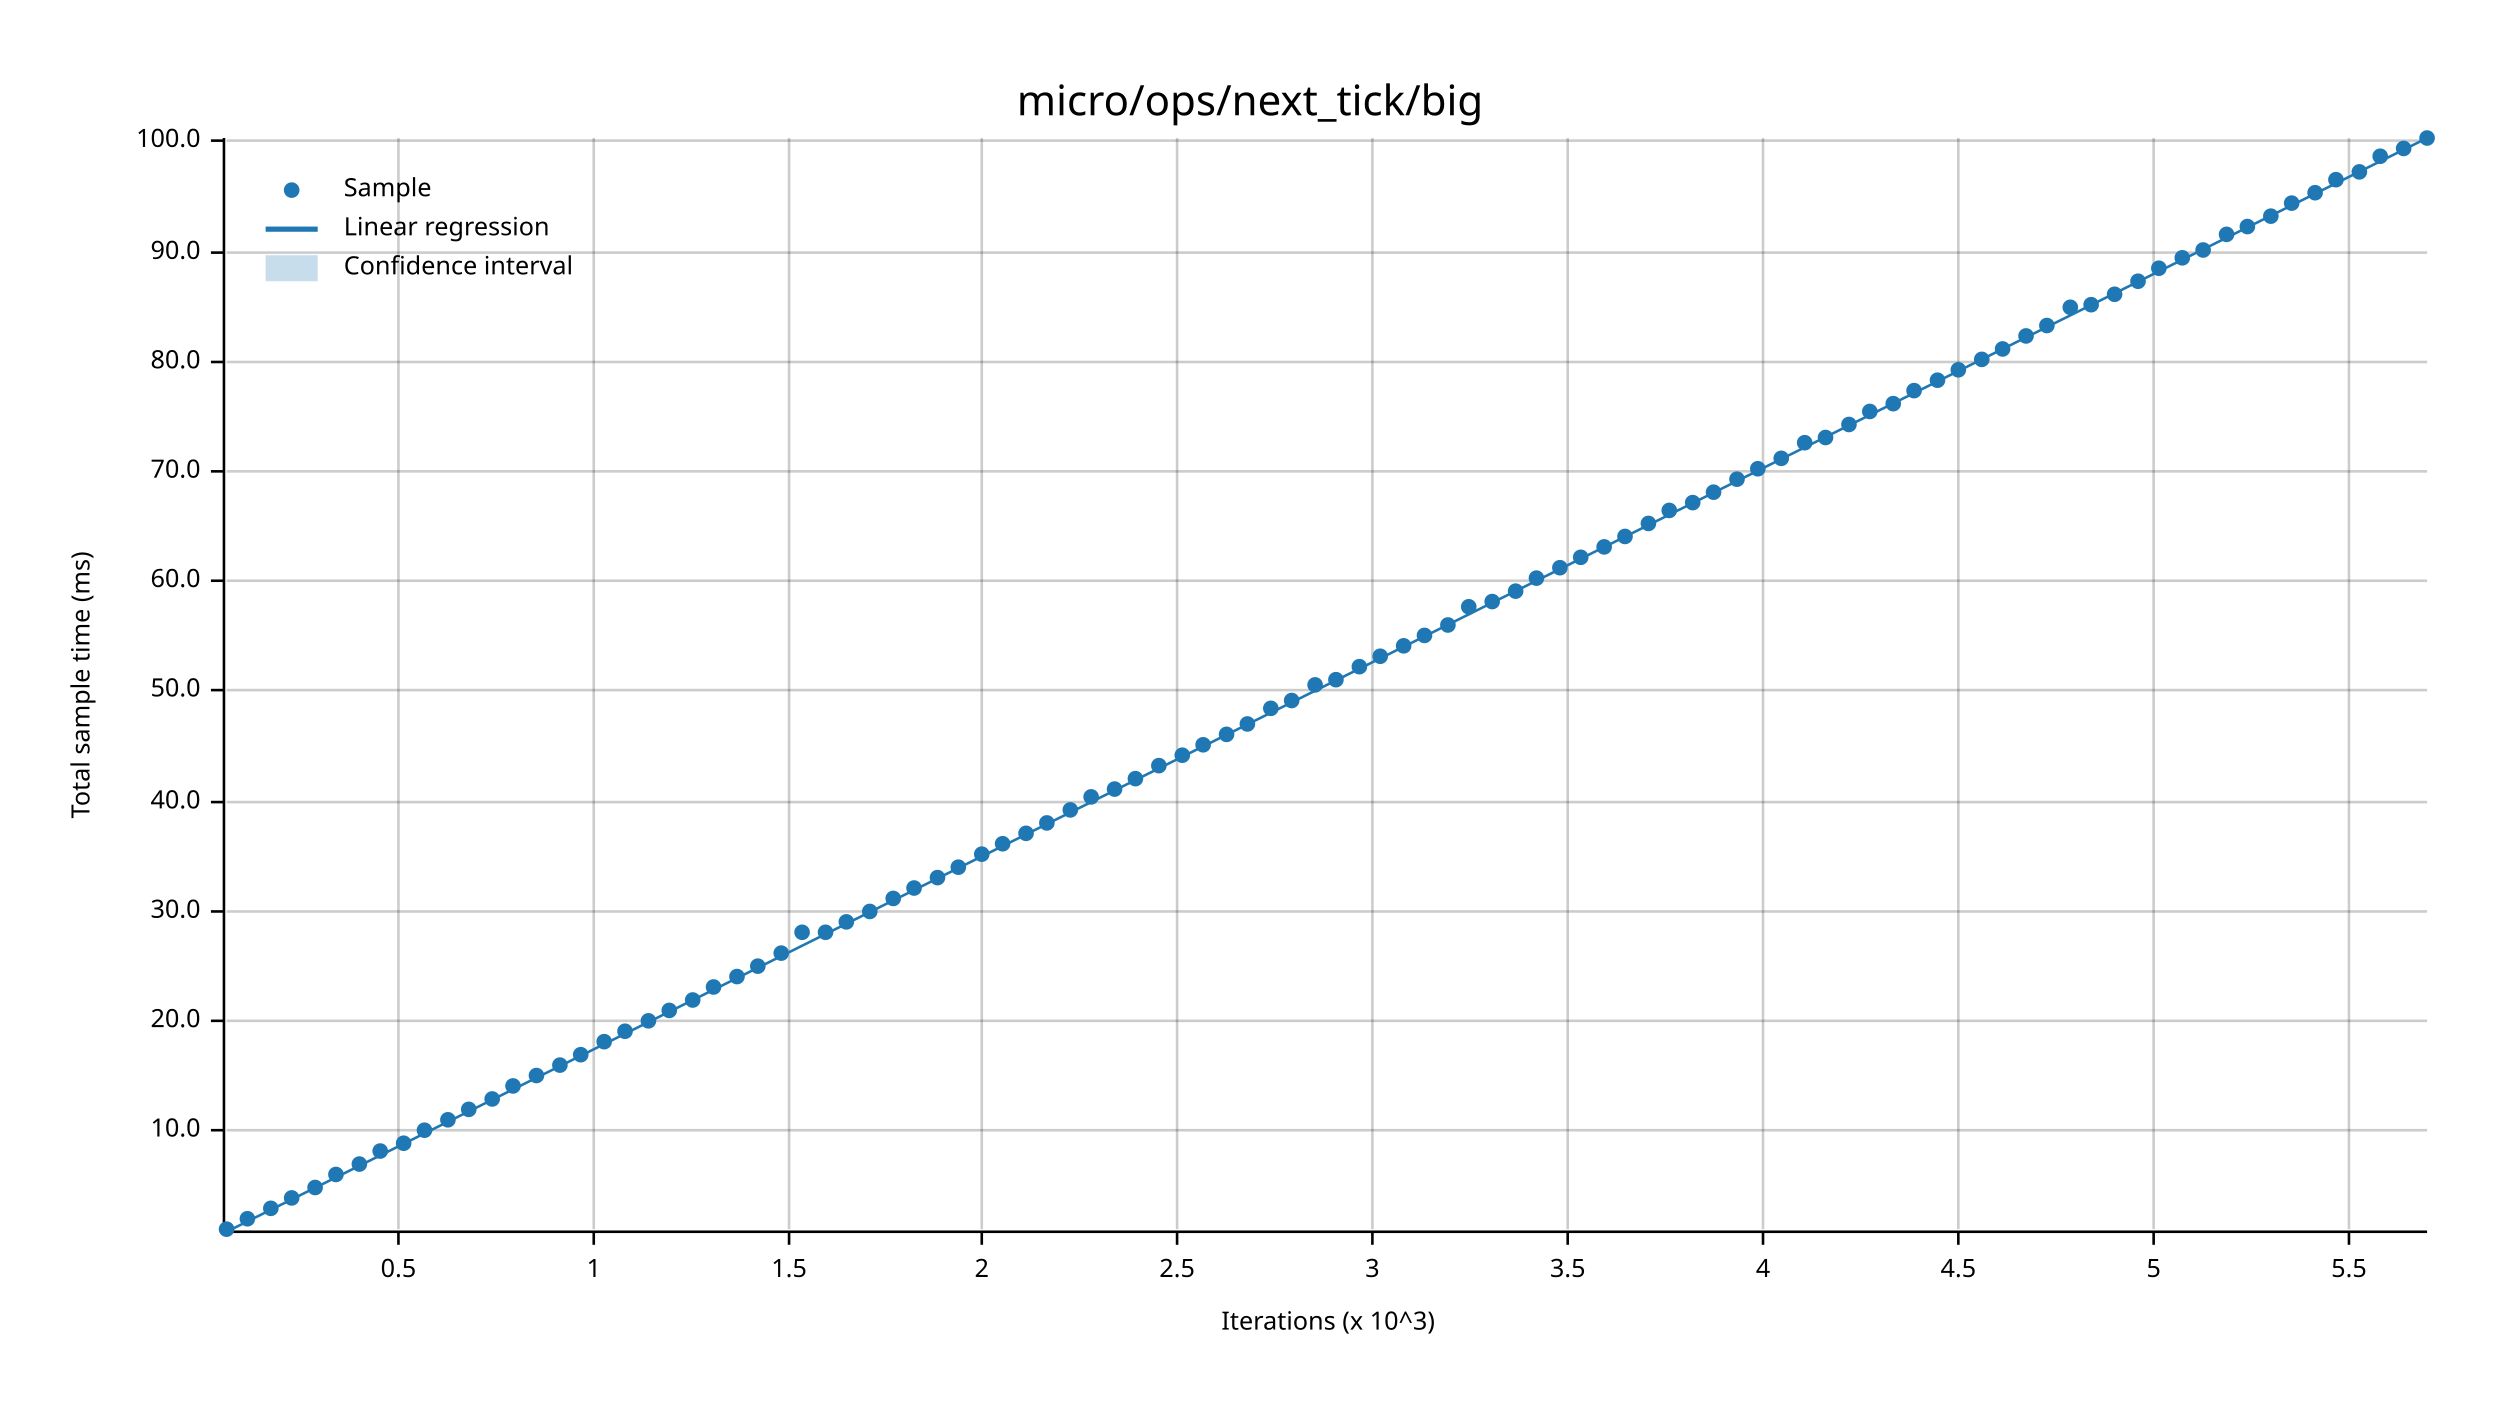
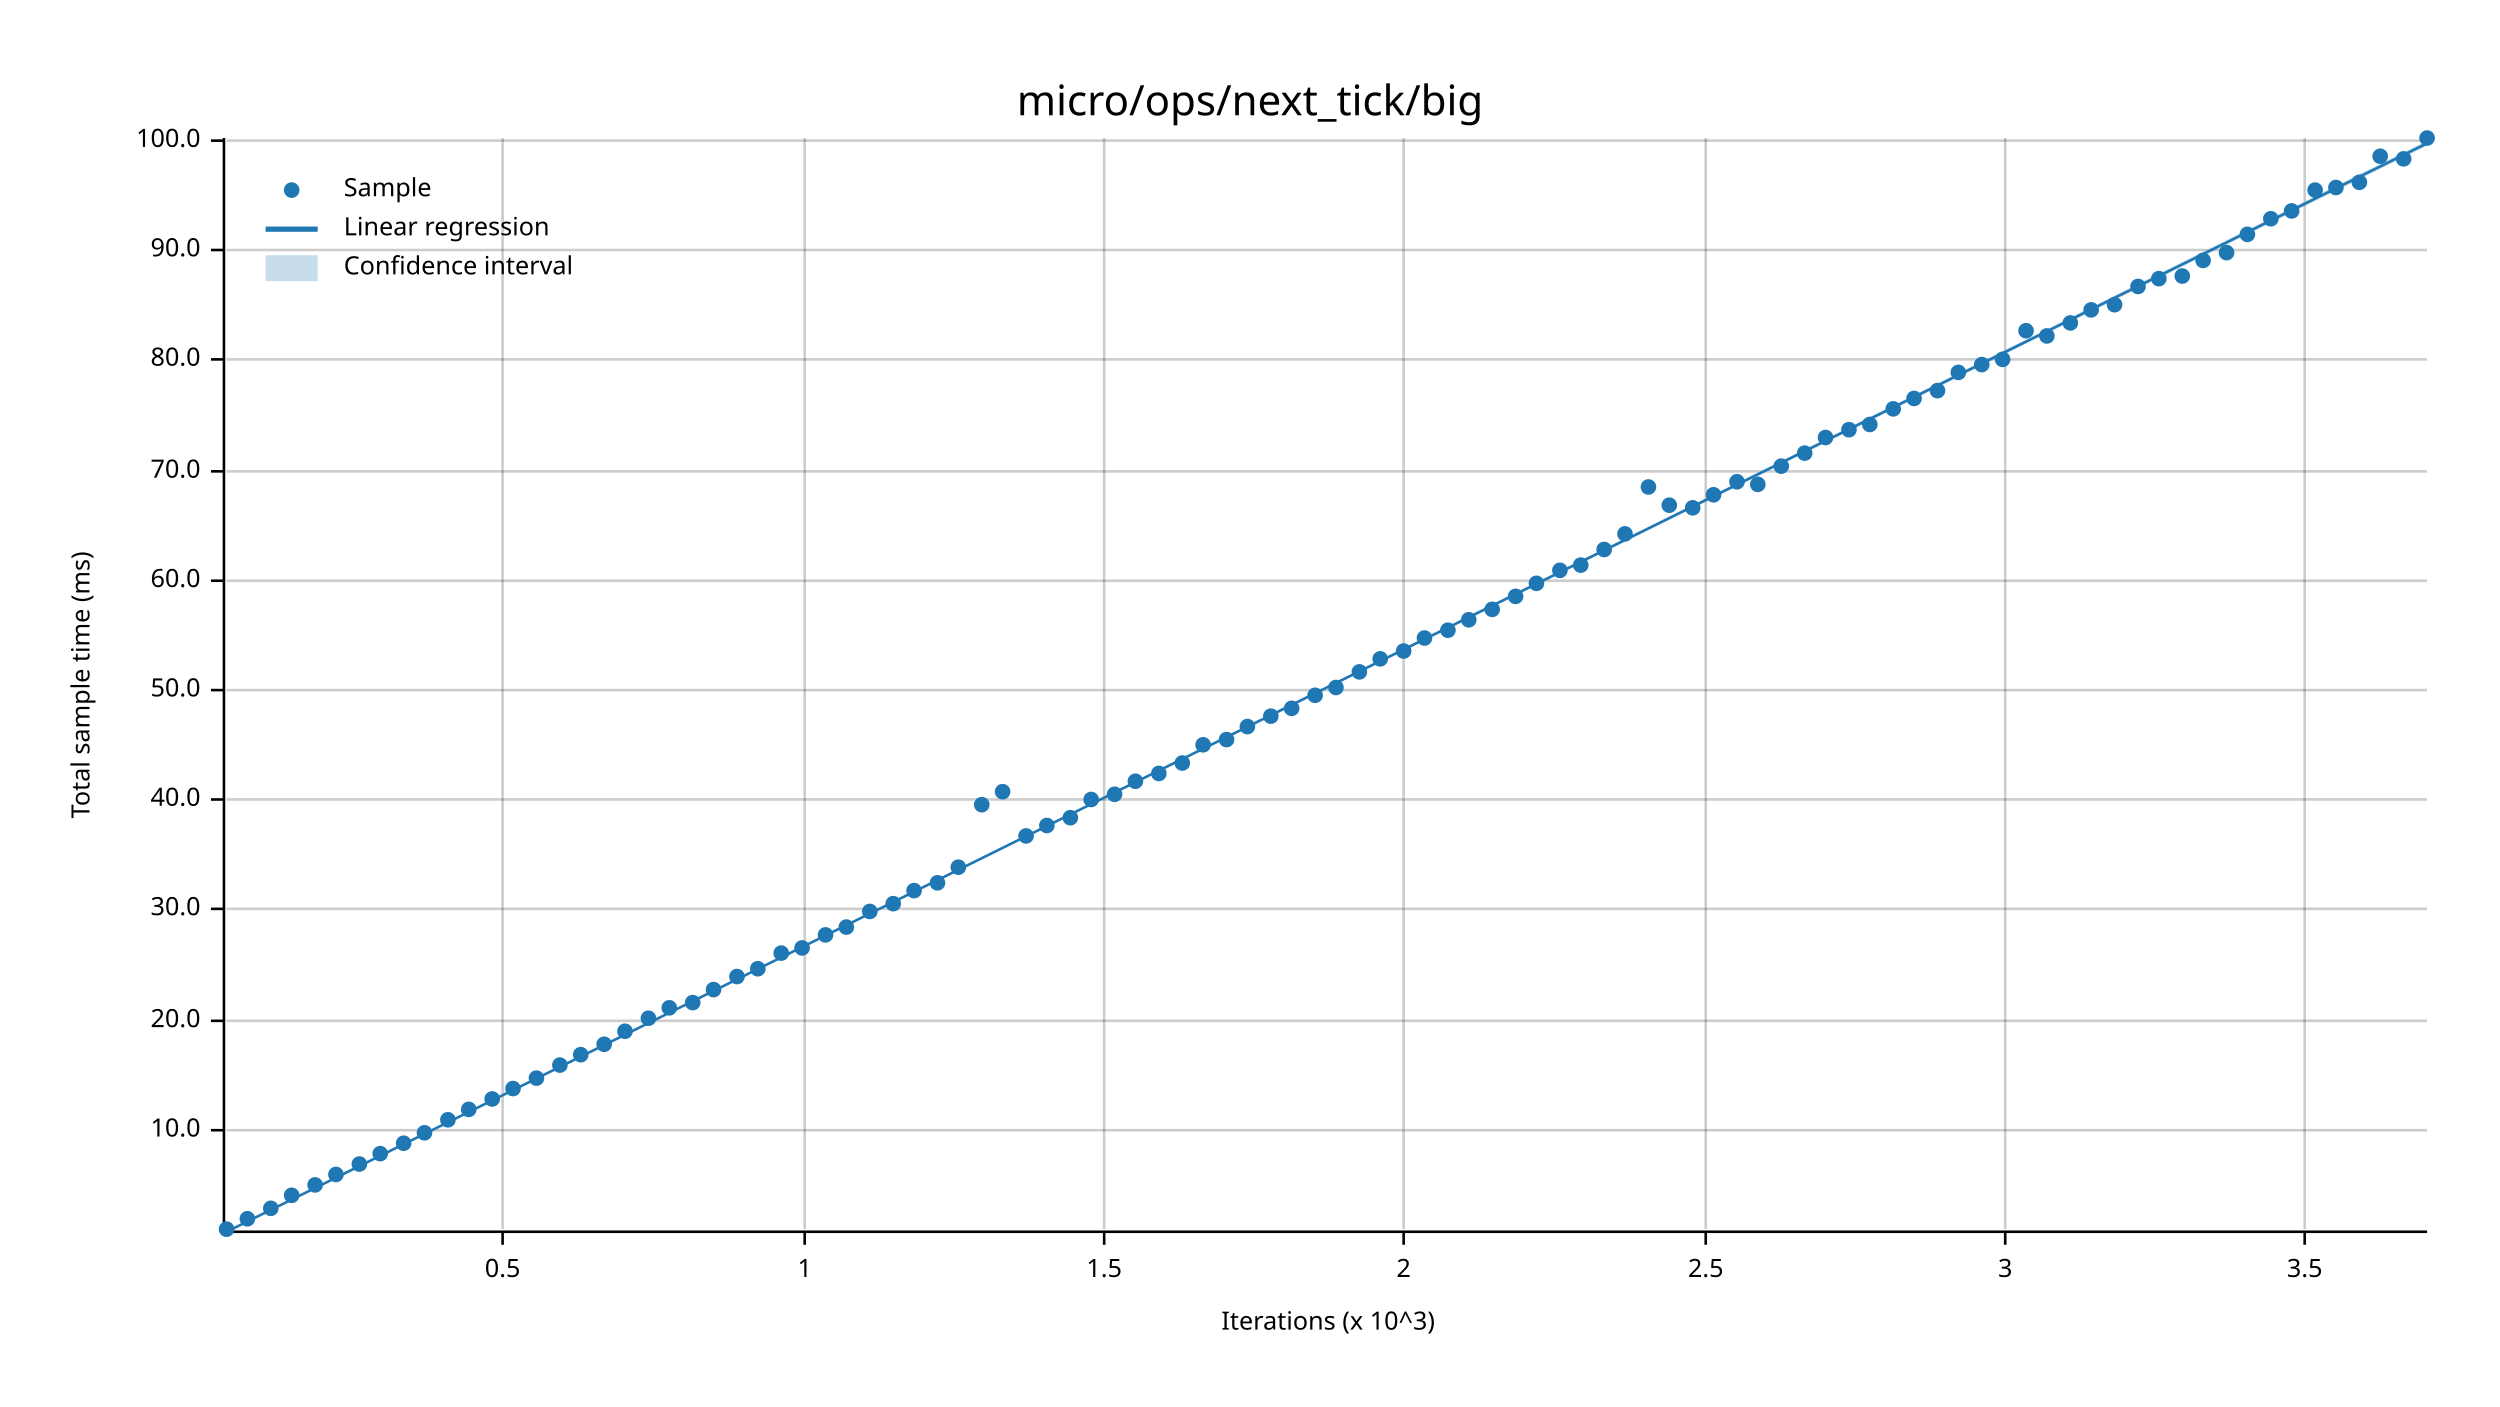
<svg xmlns="http://www.w3.org/2000/svg" width="960" height="540" viewBox="0 0 960 540">
  <text x="480" y="32" dy="0.76em" text-anchor="middle" font-family="sans-serif" font-size="16.129" opacity="1" fill="#000000">
micro/ops/next_tick/big
</text>
  <text x="27" y="263" dy="0.76em" text-anchor="middle" font-family="sans-serif" font-size="9.677" opacity="1" fill="#000000" transform="rotate(270, 27, 263)">
Total sample time (ms)
</text>
  <text x="510" y="513" dy="-0.5ex" text-anchor="middle" font-family="sans-serif" font-size="9.677" opacity="1" fill="#000000">
Iterations (x 10^3)
</text>
-   <line opacity="0.2" stroke="#000000" stroke-width="1" x1="153" y1="472" x2="153" y2="53" />
-   <line opacity="0.2" stroke="#000000" stroke-width="1" x1="228" y1="472" x2="228" y2="53" />
-   <line opacity="0.2" stroke="#000000" stroke-width="1" x1="303" y1="472" x2="303" y2="53" />
-   <line opacity="0.2" stroke="#000000" stroke-width="1" x1="377" y1="472" x2="377" y2="53" />
-   <line opacity="0.2" stroke="#000000" stroke-width="1" x1="452" y1="472" x2="452" y2="53" />
-   <line opacity="0.2" stroke="#000000" stroke-width="1" x1="527" y1="472" x2="527" y2="53" />
-   <line opacity="0.2" stroke="#000000" stroke-width="1" x1="602" y1="472" x2="602" y2="53" />
-   <line opacity="0.2" stroke="#000000" stroke-width="1" x1="677" y1="472" x2="677" y2="53" />
-   <line opacity="0.2" stroke="#000000" stroke-width="1" x1="752" y1="472" x2="752" y2="53" />
-   <line opacity="0.2" stroke="#000000" stroke-width="1" x1="827" y1="472" x2="827" y2="53" />
-   <line opacity="0.2" stroke="#000000" stroke-width="1" x1="902" y1="472" x2="902" y2="53" />
+   <line opacity="0.2" stroke="#000000" stroke-width="1" x1="193" y1="472" x2="193" y2="53" />
+   <line opacity="0.2" stroke="#000000" stroke-width="1" x1="309" y1="472" x2="309" y2="53" />
+   <line opacity="0.2" stroke="#000000" stroke-width="1" x1="424" y1="472" x2="424" y2="53" />
+   <line opacity="0.2" stroke="#000000" stroke-width="1" x1="539" y1="472" x2="539" y2="53" />
+   <line opacity="0.2" stroke="#000000" stroke-width="1" x1="655" y1="472" x2="655" y2="53" />
+   <line opacity="0.2" stroke="#000000" stroke-width="1" x1="770" y1="472" x2="770" y2="53" />
+   <line opacity="0.2" stroke="#000000" stroke-width="1" x1="885" y1="472" x2="885" y2="53" />
  <line opacity="0.2" stroke="#000000" stroke-width="1" x1="87" y1="434" x2="932" y2="434" />
  <line opacity="0.2" stroke="#000000" stroke-width="1" x1="87" y1="392" x2="932" y2="392" />
-   <line opacity="0.2" stroke="#000000" stroke-width="1" x1="87" y1="350" x2="932" y2="350" />
-   <line opacity="0.2" stroke="#000000" stroke-width="1" x1="87" y1="308" x2="932" y2="308" />
+   <line opacity="0.2" stroke="#000000" stroke-width="1" x1="87" y1="349" x2="932" y2="349" />
+   <line opacity="0.2" stroke="#000000" stroke-width="1" x1="87" y1="307" x2="932" y2="307" />
  <line opacity="0.2" stroke="#000000" stroke-width="1" x1="87" y1="265" x2="932" y2="265" />
  <line opacity="0.2" stroke="#000000" stroke-width="1" x1="87" y1="223" x2="932" y2="223" />
  <line opacity="0.2" stroke="#000000" stroke-width="1" x1="87" y1="181" x2="932" y2="181" />
-   <line opacity="0.2" stroke="#000000" stroke-width="1" x1="87" y1="139" x2="932" y2="139" />
-   <line opacity="0.2" stroke="#000000" stroke-width="1" x1="87" y1="97" x2="932" y2="97" />
+   <line opacity="0.2" stroke="#000000" stroke-width="1" x1="87" y1="138" x2="932" y2="138" />
+   <line opacity="0.2" stroke="#000000" stroke-width="1" x1="87" y1="96" x2="932" y2="96" />
  <line opacity="0.2" stroke="#000000" stroke-width="1" x1="87" y1="54" x2="932" y2="54" />
  <polyline fill="none" opacity="1" stroke="#000000" stroke-width="1" points="86,53 86,472 " />
  <text x="77" y="434" dy="0.5ex" text-anchor="end" font-family="sans-serif" font-size="9.677" opacity="1" fill="#000000">
10.0
</text>
  <polyline fill="none" opacity="1" stroke="#000000" stroke-width="1" points="81,434 86,434 " />
  <text x="77" y="392" dy="0.5ex" text-anchor="end" font-family="sans-serif" font-size="9.677" opacity="1" fill="#000000">
20.0
</text>
  <polyline fill="none" opacity="1" stroke="#000000" stroke-width="1" points="81,392 86,392 " />
-   <text x="77" y="350" dy="0.5ex" text-anchor="end" font-family="sans-serif" font-size="9.677" opacity="1" fill="#000000">
+   <text x="77" y="349" dy="0.5ex" text-anchor="end" font-family="sans-serif" font-size="9.677" opacity="1" fill="#000000">
30.0
</text>
-   <polyline fill="none" opacity="1" stroke="#000000" stroke-width="1" points="81,350 86,350 " />
-   <text x="77" y="308" dy="0.5ex" text-anchor="end" font-family="sans-serif" font-size="9.677" opacity="1" fill="#000000">
+   <polyline fill="none" opacity="1" stroke="#000000" stroke-width="1" points="81,349 86,349 " />
+   <text x="77" y="307" dy="0.5ex" text-anchor="end" font-family="sans-serif" font-size="9.677" opacity="1" fill="#000000">
40.0
</text>
-   <polyline fill="none" opacity="1" stroke="#000000" stroke-width="1" points="81,308 86,308 " />
+   <polyline fill="none" opacity="1" stroke="#000000" stroke-width="1" points="81,307 86,307 " />
  <text x="77" y="265" dy="0.5ex" text-anchor="end" font-family="sans-serif" font-size="9.677" opacity="1" fill="#000000">
50.0
</text>
  <polyline fill="none" opacity="1" stroke="#000000" stroke-width="1" points="81,265 86,265 " />
  <text x="77" y="223" dy="0.5ex" text-anchor="end" font-family="sans-serif" font-size="9.677" opacity="1" fill="#000000">
60.0
</text>
  <polyline fill="none" opacity="1" stroke="#000000" stroke-width="1" points="81,223 86,223 " />
  <text x="77" y="181" dy="0.5ex" text-anchor="end" font-family="sans-serif" font-size="9.677" opacity="1" fill="#000000">
70.0
</text>
  <polyline fill="none" opacity="1" stroke="#000000" stroke-width="1" points="81,181 86,181 " />
-   <text x="77" y="139" dy="0.5ex" text-anchor="end" font-family="sans-serif" font-size="9.677" opacity="1" fill="#000000">
+   <text x="77" y="138" dy="0.5ex" text-anchor="end" font-family="sans-serif" font-size="9.677" opacity="1" fill="#000000">
80.0
</text>
-   <polyline fill="none" opacity="1" stroke="#000000" stroke-width="1" points="81,139 86,139 " />
-   <text x="77" y="97" dy="0.5ex" text-anchor="end" font-family="sans-serif" font-size="9.677" opacity="1" fill="#000000">
+   <polyline fill="none" opacity="1" stroke="#000000" stroke-width="1" points="81,138 86,138 " />
+   <text x="77" y="96" dy="0.5ex" text-anchor="end" font-family="sans-serif" font-size="9.677" opacity="1" fill="#000000">
90.0
</text>
-   <polyline fill="none" opacity="1" stroke="#000000" stroke-width="1" points="81,97 86,97 " />
+   <polyline fill="none" opacity="1" stroke="#000000" stroke-width="1" points="81,96 86,96 " />
  <text x="77" y="54" dy="0.5ex" text-anchor="end" font-family="sans-serif" font-size="9.677" opacity="1" fill="#000000">
100.0
</text>
  <polyline fill="none" opacity="1" stroke="#000000" stroke-width="1" points="81,54 86,54 " />
  <polyline fill="none" opacity="1" stroke="#000000" stroke-width="1" points="87,473 932,473 " />
-   <text x="153" y="483" dy="0.76em" text-anchor="middle" font-family="sans-serif" font-size="9.677" opacity="1" fill="#000000">
+   <text x="193" y="483" dy="0.76em" text-anchor="middle" font-family="sans-serif" font-size="9.677" opacity="1" fill="#000000">
0.5
</text>
-   <polyline fill="none" opacity="1" stroke="#000000" stroke-width="1" points="153,473 153,478 " />
-   <text x="228" y="483" dy="0.76em" text-anchor="middle" font-family="sans-serif" font-size="9.677" opacity="1" fill="#000000">
+   <polyline fill="none" opacity="1" stroke="#000000" stroke-width="1" points="193,473 193,478 " />
+   <text x="309" y="483" dy="0.76em" text-anchor="middle" font-family="sans-serif" font-size="9.677" opacity="1" fill="#000000">
1
</text>
-   <polyline fill="none" opacity="1" stroke="#000000" stroke-width="1" points="228,473 228,478 " />
-   <text x="303" y="483" dy="0.76em" text-anchor="middle" font-family="sans-serif" font-size="9.677" opacity="1" fill="#000000">
+   <polyline fill="none" opacity="1" stroke="#000000" stroke-width="1" points="309,473 309,478 " />
+   <text x="424" y="483" dy="0.76em" text-anchor="middle" font-family="sans-serif" font-size="9.677" opacity="1" fill="#000000">
1.5
</text>
-   <polyline fill="none" opacity="1" stroke="#000000" stroke-width="1" points="303,473 303,478 " />
-   <text x="377" y="483" dy="0.76em" text-anchor="middle" font-family="sans-serif" font-size="9.677" opacity="1" fill="#000000">
+   <polyline fill="none" opacity="1" stroke="#000000" stroke-width="1" points="424,473 424,478 " />
+   <text x="539" y="483" dy="0.76em" text-anchor="middle" font-family="sans-serif" font-size="9.677" opacity="1" fill="#000000">
2
</text>
-   <polyline fill="none" opacity="1" stroke="#000000" stroke-width="1" points="377,473 377,478 " />
-   <text x="452" y="483" dy="0.76em" text-anchor="middle" font-family="sans-serif" font-size="9.677" opacity="1" fill="#000000">
+   <polyline fill="none" opacity="1" stroke="#000000" stroke-width="1" points="539,473 539,478 " />
+   <text x="655" y="483" dy="0.76em" text-anchor="middle" font-family="sans-serif" font-size="9.677" opacity="1" fill="#000000">
2.5
</text>
-   <polyline fill="none" opacity="1" stroke="#000000" stroke-width="1" points="452,473 452,478 " />
-   <text x="527" y="483" dy="0.76em" text-anchor="middle" font-family="sans-serif" font-size="9.677" opacity="1" fill="#000000">
+   <polyline fill="none" opacity="1" stroke="#000000" stroke-width="1" points="655,473 655,478 " />
+   <text x="770" y="483" dy="0.76em" text-anchor="middle" font-family="sans-serif" font-size="9.677" opacity="1" fill="#000000">
3
</text>
-   <polyline fill="none" opacity="1" stroke="#000000" stroke-width="1" points="527,473 527,478 " />
-   <text x="602" y="483" dy="0.76em" text-anchor="middle" font-family="sans-serif" font-size="9.677" opacity="1" fill="#000000">
+   <polyline fill="none" opacity="1" stroke="#000000" stroke-width="1" points="770,473 770,478 " />
+   <text x="885" y="483" dy="0.76em" text-anchor="middle" font-family="sans-serif" font-size="9.677" opacity="1" fill="#000000">
3.5
</text>
-   <polyline fill="none" opacity="1" stroke="#000000" stroke-width="1" points="602,473 602,478 " />
-   <text x="677" y="483" dy="0.76em" text-anchor="middle" font-family="sans-serif" font-size="9.677" opacity="1" fill="#000000">
- 4
- </text>
-   <polyline fill="none" opacity="1" stroke="#000000" stroke-width="1" points="677,473 677,478 " />
-   <text x="752" y="483" dy="0.76em" text-anchor="middle" font-family="sans-serif" font-size="9.677" opacity="1" fill="#000000">
- 4.5
- </text>
-   <polyline fill="none" opacity="1" stroke="#000000" stroke-width="1" points="752,473 752,478 " />
-   <text x="827" y="483" dy="0.76em" text-anchor="middle" font-family="sans-serif" font-size="9.677" opacity="1" fill="#000000">
- 5
- </text>
-   <polyline fill="none" opacity="1" stroke="#000000" stroke-width="1" points="827,473 827,478 " />
-   <text x="902" y="483" dy="0.76em" text-anchor="middle" font-family="sans-serif" font-size="9.677" opacity="1" fill="#000000">
- 5.5
- </text>
-   <polyline fill="none" opacity="1" stroke="#000000" stroke-width="1" points="902,473 902,478 " />
+   <polyline fill="none" opacity="1" stroke="#000000" stroke-width="1" points="885,473 885,478 " />
  <circle cx="87" cy="472" r="3" opacity="1" fill="#1F78B4" stroke="none" stroke-width="1" />
  <circle cx="95" cy="468" r="3" opacity="1" fill="#1F78B4" stroke="none" stroke-width="1" />
  <circle cx="104" cy="464" r="3" opacity="1" fill="#1F78B4" stroke="none" stroke-width="1" />
-   <circle cx="112" cy="460" r="3" opacity="1" fill="#1F78B4" stroke="none" stroke-width="1" />
-   <circle cx="121" cy="456" r="3" opacity="1" fill="#1F78B4" stroke="none" stroke-width="1" />
+   <circle cx="112" cy="459" r="3" opacity="1" fill="#1F78B4" stroke="none" stroke-width="1" />
+   <circle cx="121" cy="455" r="3" opacity="1" fill="#1F78B4" stroke="none" stroke-width="1" />
  <circle cx="129" cy="451" r="3" opacity="1" fill="#1F78B4" stroke="none" stroke-width="1" />
  <circle cx="138" cy="447" r="3" opacity="1" fill="#1F78B4" stroke="none" stroke-width="1" />
-   <circle cx="146" cy="442" r="3" opacity="1" fill="#1F78B4" stroke="none" stroke-width="1" />
+   <circle cx="146" cy="443" r="3" opacity="1" fill="#1F78B4" stroke="none" stroke-width="1" />
  <circle cx="155" cy="439" r="3" opacity="1" fill="#1F78B4" stroke="none" stroke-width="1" />
-   <circle cx="163" cy="434" r="3" opacity="1" fill="#1F78B4" stroke="none" stroke-width="1" />
+   <circle cx="163" cy="435" r="3" opacity="1" fill="#1F78B4" stroke="none" stroke-width="1" />
  <circle cx="172" cy="430" r="3" opacity="1" fill="#1F78B4" stroke="none" stroke-width="1" />
  <circle cx="180" cy="426" r="3" opacity="1" fill="#1F78B4" stroke="none" stroke-width="1" />
  <circle cx="189" cy="422" r="3" opacity="1" fill="#1F78B4" stroke="none" stroke-width="1" />
-   <circle cx="197" cy="417" r="3" opacity="1" fill="#1F78B4" stroke="none" stroke-width="1" />
-   <circle cx="206" cy="413" r="3" opacity="1" fill="#1F78B4" stroke="none" stroke-width="1" />
+   <circle cx="197" cy="418" r="3" opacity="1" fill="#1F78B4" stroke="none" stroke-width="1" />
+   <circle cx="206" cy="414" r="3" opacity="1" fill="#1F78B4" stroke="none" stroke-width="1" />
  <circle cx="215" cy="409" r="3" opacity="1" fill="#1F78B4" stroke="none" stroke-width="1" />
  <circle cx="223" cy="405" r="3" opacity="1" fill="#1F78B4" stroke="none" stroke-width="1" />
-   <circle cx="232" cy="400" r="3" opacity="1" fill="#1F78B4" stroke="none" stroke-width="1" />
+   <circle cx="232" cy="401" r="3" opacity="1" fill="#1F78B4" stroke="none" stroke-width="1" />
  <circle cx="240" cy="396" r="3" opacity="1" fill="#1F78B4" stroke="none" stroke-width="1" />
-   <circle cx="249" cy="392" r="3" opacity="1" fill="#1F78B4" stroke="none" stroke-width="1" />
-   <circle cx="257" cy="388" r="3" opacity="1" fill="#1F78B4" stroke="none" stroke-width="1" />
-   <circle cx="266" cy="384" r="3" opacity="1" fill="#1F78B4" stroke="none" stroke-width="1" />
-   <circle cx="274" cy="379" r="3" opacity="1" fill="#1F78B4" stroke="none" stroke-width="1" />
+   <circle cx="249" cy="391" r="3" opacity="1" fill="#1F78B4" stroke="none" stroke-width="1" />
+   <circle cx="257" cy="387" r="3" opacity="1" fill="#1F78B4" stroke="none" stroke-width="1" />
+   <circle cx="266" cy="385" r="3" opacity="1" fill="#1F78B4" stroke="none" stroke-width="1" />
+   <circle cx="274" cy="380" r="3" opacity="1" fill="#1F78B4" stroke="none" stroke-width="1" />
  <circle cx="283" cy="375" r="3" opacity="1" fill="#1F78B4" stroke="none" stroke-width="1" />
-   <circle cx="291" cy="371" r="3" opacity="1" fill="#1F78B4" stroke="none" stroke-width="1" />
+   <circle cx="291" cy="372" r="3" opacity="1" fill="#1F78B4" stroke="none" stroke-width="1" />
  <circle cx="300" cy="366" r="3" opacity="1" fill="#1F78B4" stroke="none" stroke-width="1" />
-   <circle cx="308" cy="358" r="3" opacity="1" fill="#1F78B4" stroke="none" stroke-width="1" />
-   <circle cx="317" cy="358" r="3" opacity="1" fill="#1F78B4" stroke="none" stroke-width="1" />
-   <circle cx="325" cy="354" r="3" opacity="1" fill="#1F78B4" stroke="none" stroke-width="1" />
+   <circle cx="308" cy="364" r="3" opacity="1" fill="#1F78B4" stroke="none" stroke-width="1" />
+   <circle cx="317" cy="359" r="3" opacity="1" fill="#1F78B4" stroke="none" stroke-width="1" />
+   <circle cx="325" cy="356" r="3" opacity="1" fill="#1F78B4" stroke="none" stroke-width="1" />
  <circle cx="334" cy="350" r="3" opacity="1" fill="#1F78B4" stroke="none" stroke-width="1" />
-   <circle cx="343" cy="345" r="3" opacity="1" fill="#1F78B4" stroke="none" stroke-width="1" />
-   <circle cx="351" cy="341" r="3" opacity="1" fill="#1F78B4" stroke="none" stroke-width="1" />
-   <circle cx="360" cy="337" r="3" opacity="1" fill="#1F78B4" stroke="none" stroke-width="1" />
+   <circle cx="343" cy="347" r="3" opacity="1" fill="#1F78B4" stroke="none" stroke-width="1" />
+   <circle cx="351" cy="342" r="3" opacity="1" fill="#1F78B4" stroke="none" stroke-width="1" />
+   <circle cx="360" cy="339" r="3" opacity="1" fill="#1F78B4" stroke="none" stroke-width="1" />
  <circle cx="368" cy="333" r="3" opacity="1" fill="#1F78B4" stroke="none" stroke-width="1" />
-   <circle cx="377" cy="328" r="3" opacity="1" fill="#1F78B4" stroke="none" stroke-width="1" />
-   <circle cx="385" cy="324" r="3" opacity="1" fill="#1F78B4" stroke="none" stroke-width="1" />
-   <circle cx="394" cy="320" r="3" opacity="1" fill="#1F78B4" stroke="none" stroke-width="1" />
-   <circle cx="402" cy="316" r="3" opacity="1" fill="#1F78B4" stroke="none" stroke-width="1" />
-   <circle cx="411" cy="311" r="3" opacity="1" fill="#1F78B4" stroke="none" stroke-width="1" />
-   <circle cx="419" cy="306" r="3" opacity="1" fill="#1F78B4" stroke="none" stroke-width="1" />
-   <circle cx="428" cy="303" r="3" opacity="1" fill="#1F78B4" stroke="none" stroke-width="1" />
-   <circle cx="436" cy="299" r="3" opacity="1" fill="#1F78B4" stroke="none" stroke-width="1" />
-   <circle cx="445" cy="294" r="3" opacity="1" fill="#1F78B4" stroke="none" stroke-width="1" />
-   <circle cx="454" cy="290" r="3" opacity="1" fill="#1F78B4" stroke="none" stroke-width="1" />
+   <circle cx="377" cy="309" r="3" opacity="1" fill="#1F78B4" stroke="none" stroke-width="1" />
+   <circle cx="385" cy="304" r="3" opacity="1" fill="#1F78B4" stroke="none" stroke-width="1" />
+   <circle cx="394" cy="321" r="3" opacity="1" fill="#1F78B4" stroke="none" stroke-width="1" />
+   <circle cx="402" cy="317" r="3" opacity="1" fill="#1F78B4" stroke="none" stroke-width="1" />
+   <circle cx="411" cy="314" r="3" opacity="1" fill="#1F78B4" stroke="none" stroke-width="1" />
+   <circle cx="419" cy="307" r="3" opacity="1" fill="#1F78B4" stroke="none" stroke-width="1" />
+   <circle cx="428" cy="305" r="3" opacity="1" fill="#1F78B4" stroke="none" stroke-width="1" />
+   <circle cx="436" cy="300" r="3" opacity="1" fill="#1F78B4" stroke="none" stroke-width="1" />
+   <circle cx="445" cy="297" r="3" opacity="1" fill="#1F78B4" stroke="none" stroke-width="1" />
+   <circle cx="454" cy="293" r="3" opacity="1" fill="#1F78B4" stroke="none" stroke-width="1" />
  <circle cx="462" cy="286" r="3" opacity="1" fill="#1F78B4" stroke="none" stroke-width="1" />
-   <circle cx="471" cy="282" r="3" opacity="1" fill="#1F78B4" stroke="none" stroke-width="1" />
-   <circle cx="479" cy="278" r="3" opacity="1" fill="#1F78B4" stroke="none" stroke-width="1" />
-   <circle cx="488" cy="272" r="3" opacity="1" fill="#1F78B4" stroke="none" stroke-width="1" />
-   <circle cx="496" cy="269" r="3" opacity="1" fill="#1F78B4" stroke="none" stroke-width="1" />
-   <circle cx="505" cy="263" r="3" opacity="1" fill="#1F78B4" stroke="none" stroke-width="1" />
-   <circle cx="513" cy="261" r="3" opacity="1" fill="#1F78B4" stroke="none" stroke-width="1" />
-   <circle cx="522" cy="256" r="3" opacity="1" fill="#1F78B4" stroke="none" stroke-width="1" />
-   <circle cx="530" cy="252" r="3" opacity="1" fill="#1F78B4" stroke="none" stroke-width="1" />
-   <circle cx="539" cy="248" r="3" opacity="1" fill="#1F78B4" stroke="none" stroke-width="1" />
-   <circle cx="547" cy="244" r="3" opacity="1" fill="#1F78B4" stroke="none" stroke-width="1" />
-   <circle cx="556" cy="240" r="3" opacity="1" fill="#1F78B4" stroke="none" stroke-width="1" />
-   <circle cx="564" cy="233" r="3" opacity="1" fill="#1F78B4" stroke="none" stroke-width="1" />
-   <circle cx="573" cy="231" r="3" opacity="1" fill="#1F78B4" stroke="none" stroke-width="1" />
-   <circle cx="582" cy="227" r="3" opacity="1" fill="#1F78B4" stroke="none" stroke-width="1" />
-   <circle cx="590" cy="222" r="3" opacity="1" fill="#1F78B4" stroke="none" stroke-width="1" />
-   <circle cx="599" cy="218" r="3" opacity="1" fill="#1F78B4" stroke="none" stroke-width="1" />
-   <circle cx="607" cy="214" r="3" opacity="1" fill="#1F78B4" stroke="none" stroke-width="1" />
-   <circle cx="616" cy="210" r="3" opacity="1" fill="#1F78B4" stroke="none" stroke-width="1" />
-   <circle cx="624" cy="206" r="3" opacity="1" fill="#1F78B4" stroke="none" stroke-width="1" />
-   <circle cx="633" cy="201" r="3" opacity="1" fill="#1F78B4" stroke="none" stroke-width="1" />
-   <circle cx="641" cy="196" r="3" opacity="1" fill="#1F78B4" stroke="none" stroke-width="1" />
-   <circle cx="650" cy="193" r="3" opacity="1" fill="#1F78B4" stroke="none" stroke-width="1" />
-   <circle cx="658" cy="189" r="3" opacity="1" fill="#1F78B4" stroke="none" stroke-width="1" />
-   <circle cx="667" cy="184" r="3" opacity="1" fill="#1F78B4" stroke="none" stroke-width="1" />
-   <circle cx="675" cy="180" r="3" opacity="1" fill="#1F78B4" stroke="none" stroke-width="1" />
-   <circle cx="684" cy="176" r="3" opacity="1" fill="#1F78B4" stroke="none" stroke-width="1" />
-   <circle cx="693" cy="170" r="3" opacity="1" fill="#1F78B4" stroke="none" stroke-width="1" />
+   <circle cx="471" cy="284" r="3" opacity="1" fill="#1F78B4" stroke="none" stroke-width="1" />
+   <circle cx="479" cy="279" r="3" opacity="1" fill="#1F78B4" stroke="none" stroke-width="1" />
+   <circle cx="488" cy="275" r="3" opacity="1" fill="#1F78B4" stroke="none" stroke-width="1" />
+   <circle cx="496" cy="272" r="3" opacity="1" fill="#1F78B4" stroke="none" stroke-width="1" />
+   <circle cx="505" cy="267" r="3" opacity="1" fill="#1F78B4" stroke="none" stroke-width="1" />
+   <circle cx="513" cy="264" r="3" opacity="1" fill="#1F78B4" stroke="none" stroke-width="1" />
+   <circle cx="522" cy="258" r="3" opacity="1" fill="#1F78B4" stroke="none" stroke-width="1" />
+   <circle cx="530" cy="253" r="3" opacity="1" fill="#1F78B4" stroke="none" stroke-width="1" />
+   <circle cx="539" cy="250" r="3" opacity="1" fill="#1F78B4" stroke="none" stroke-width="1" />
+   <circle cx="547" cy="245" r="3" opacity="1" fill="#1F78B4" stroke="none" stroke-width="1" />
+   <circle cx="556" cy="242" r="3" opacity="1" fill="#1F78B4" stroke="none" stroke-width="1" />
+   <circle cx="564" cy="238" r="3" opacity="1" fill="#1F78B4" stroke="none" stroke-width="1" />
+   <circle cx="573" cy="234" r="3" opacity="1" fill="#1F78B4" stroke="none" stroke-width="1" />
+   <circle cx="582" cy="229" r="3" opacity="1" fill="#1F78B4" stroke="none" stroke-width="1" />
+   <circle cx="590" cy="224" r="3" opacity="1" fill="#1F78B4" stroke="none" stroke-width="1" />
+   <circle cx="599" cy="219" r="3" opacity="1" fill="#1F78B4" stroke="none" stroke-width="1" />
+   <circle cx="607" cy="217" r="3" opacity="1" fill="#1F78B4" stroke="none" stroke-width="1" />
+   <circle cx="616" cy="211" r="3" opacity="1" fill="#1F78B4" stroke="none" stroke-width="1" />
+   <circle cx="624" cy="205" r="3" opacity="1" fill="#1F78B4" stroke="none" stroke-width="1" />
+   <circle cx="633" cy="187" r="3" opacity="1" fill="#1F78B4" stroke="none" stroke-width="1" />
+   <circle cx="641" cy="194" r="3" opacity="1" fill="#1F78B4" stroke="none" stroke-width="1" />
+   <circle cx="650" cy="195" r="3" opacity="1" fill="#1F78B4" stroke="none" stroke-width="1" />
+   <circle cx="658" cy="190" r="3" opacity="1" fill="#1F78B4" stroke="none" stroke-width="1" />
+   <circle cx="667" cy="185" r="3" opacity="1" fill="#1F78B4" stroke="none" stroke-width="1" />
+   <circle cx="675" cy="186" r="3" opacity="1" fill="#1F78B4" stroke="none" stroke-width="1" />
+   <circle cx="684" cy="179" r="3" opacity="1" fill="#1F78B4" stroke="none" stroke-width="1" />
+   <circle cx="693" cy="174" r="3" opacity="1" fill="#1F78B4" stroke="none" stroke-width="1" />
  <circle cx="701" cy="168" r="3" opacity="1" fill="#1F78B4" stroke="none" stroke-width="1" />
-   <circle cx="710" cy="163" r="3" opacity="1" fill="#1F78B4" stroke="none" stroke-width="1" />
-   <circle cx="718" cy="158" r="3" opacity="1" fill="#1F78B4" stroke="none" stroke-width="1" />
-   <circle cx="727" cy="155" r="3" opacity="1" fill="#1F78B4" stroke="none" stroke-width="1" />
-   <circle cx="735" cy="150" r="3" opacity="1" fill="#1F78B4" stroke="none" stroke-width="1" />
-   <circle cx="744" cy="146" r="3" opacity="1" fill="#1F78B4" stroke="none" stroke-width="1" />
-   <circle cx="752" cy="142" r="3" opacity="1" fill="#1F78B4" stroke="none" stroke-width="1" />
-   <circle cx="761" cy="138" r="3" opacity="1" fill="#1F78B4" stroke="none" stroke-width="1" />
-   <circle cx="769" cy="134" r="3" opacity="1" fill="#1F78B4" stroke="none" stroke-width="1" />
-   <circle cx="778" cy="129" r="3" opacity="1" fill="#1F78B4" stroke="none" stroke-width="1" />
-   <circle cx="786" cy="125" r="3" opacity="1" fill="#1F78B4" stroke="none" stroke-width="1" />
-   <circle cx="795" cy="118" r="3" opacity="1" fill="#1F78B4" stroke="none" stroke-width="1" />
-   <circle cx="803" cy="117" r="3" opacity="1" fill="#1F78B4" stroke="none" stroke-width="1" />
-   <circle cx="812" cy="113" r="3" opacity="1" fill="#1F78B4" stroke="none" stroke-width="1" />
-   <circle cx="821" cy="108" r="3" opacity="1" fill="#1F78B4" stroke="none" stroke-width="1" />
-   <circle cx="829" cy="103" r="3" opacity="1" fill="#1F78B4" stroke="none" stroke-width="1" />
-   <circle cx="838" cy="99" r="3" opacity="1" fill="#1F78B4" stroke="none" stroke-width="1" />
-   <circle cx="846" cy="96" r="3" opacity="1" fill="#1F78B4" stroke="none" stroke-width="1" />
-   <circle cx="855" cy="90" r="3" opacity="1" fill="#1F78B4" stroke="none" stroke-width="1" />
-   <circle cx="863" cy="87" r="3" opacity="1" fill="#1F78B4" stroke="none" stroke-width="1" />
-   <circle cx="872" cy="83" r="3" opacity="1" fill="#1F78B4" stroke="none" stroke-width="1" />
-   <circle cx="880" cy="78" r="3" opacity="1" fill="#1F78B4" stroke="none" stroke-width="1" />
-   <circle cx="889" cy="74" r="3" opacity="1" fill="#1F78B4" stroke="none" stroke-width="1" />
-   <circle cx="897" cy="69" r="3" opacity="1" fill="#1F78B4" stroke="none" stroke-width="1" />
-   <circle cx="906" cy="66" r="3" opacity="1" fill="#1F78B4" stroke="none" stroke-width="1" />
+   <circle cx="710" cy="165" r="3" opacity="1" fill="#1F78B4" stroke="none" stroke-width="1" />
+   <circle cx="718" cy="163" r="3" opacity="1" fill="#1F78B4" stroke="none" stroke-width="1" />
+   <circle cx="727" cy="157" r="3" opacity="1" fill="#1F78B4" stroke="none" stroke-width="1" />
+   <circle cx="735" cy="153" r="3" opacity="1" fill="#1F78B4" stroke="none" stroke-width="1" />
+   <circle cx="744" cy="150" r="3" opacity="1" fill="#1F78B4" stroke="none" stroke-width="1" />
+   <circle cx="752" cy="143" r="3" opacity="1" fill="#1F78B4" stroke="none" stroke-width="1" />
+   <circle cx="761" cy="140" r="3" opacity="1" fill="#1F78B4" stroke="none" stroke-width="1" />
+   <circle cx="769" cy="138" r="3" opacity="1" fill="#1F78B4" stroke="none" stroke-width="1" />
+   <circle cx="778" cy="127" r="3" opacity="1" fill="#1F78B4" stroke="none" stroke-width="1" />
+   <circle cx="786" cy="129" r="3" opacity="1" fill="#1F78B4" stroke="none" stroke-width="1" />
+   <circle cx="795" cy="124" r="3" opacity="1" fill="#1F78B4" stroke="none" stroke-width="1" />
+   <circle cx="803" cy="119" r="3" opacity="1" fill="#1F78B4" stroke="none" stroke-width="1" />
+   <circle cx="812" cy="117" r="3" opacity="1" fill="#1F78B4" stroke="none" stroke-width="1" />
+   <circle cx="821" cy="110" r="3" opacity="1" fill="#1F78B4" stroke="none" stroke-width="1" />
+   <circle cx="829" cy="107" r="3" opacity="1" fill="#1F78B4" stroke="none" stroke-width="1" />
+   <circle cx="838" cy="106" r="3" opacity="1" fill="#1F78B4" stroke="none" stroke-width="1" />
+   <circle cx="846" cy="100" r="3" opacity="1" fill="#1F78B4" stroke="none" stroke-width="1" />
+   <circle cx="855" cy="97" r="3" opacity="1" fill="#1F78B4" stroke="none" stroke-width="1" />
+   <circle cx="863" cy="90" r="3" opacity="1" fill="#1F78B4" stroke="none" stroke-width="1" />
+   <circle cx="872" cy="84" r="3" opacity="1" fill="#1F78B4" stroke="none" stroke-width="1" />
+   <circle cx="880" cy="81" r="3" opacity="1" fill="#1F78B4" stroke="none" stroke-width="1" />
+   <circle cx="889" cy="73" r="3" opacity="1" fill="#1F78B4" stroke="none" stroke-width="1" />
+   <circle cx="897" cy="72" r="3" opacity="1" fill="#1F78B4" stroke="none" stroke-width="1" />
+   <circle cx="906" cy="70" r="3" opacity="1" fill="#1F78B4" stroke="none" stroke-width="1" />
  <circle cx="914" cy="60" r="3" opacity="1" fill="#1F78B4" stroke="none" stroke-width="1" />
-   <circle cx="923" cy="57" r="3" opacity="1" fill="#1F78B4" stroke="none" stroke-width="1" />
+   <circle cx="923" cy="61" r="3" opacity="1" fill="#1F78B4" stroke="none" stroke-width="1" />
  <circle cx="932" cy="53" r="3" opacity="1" fill="#1F78B4" stroke="none" stroke-width="1" />
-   <polyline fill="none" opacity="1" stroke="#1F78B4" stroke-width="1" points="87,473 932,53 " />
-   <polygon opacity="0.25" fill="#1F78B4" points="87,473 932,53 932,53 " />
+   <polyline fill="none" opacity="1" stroke="#1F78B4" stroke-width="1" points="87,473 932,55 " />
+   <polygon opacity="0.25" fill="#1F78B4" points="87,473 932,56 932,54 " />
  <text x="132" y="68" dy="0.76em" text-anchor="start" font-family="sans-serif" font-size="9.677" opacity="1" fill="#000000">
Sample
</text>
  <text x="132" y="83" dy="0.76em" text-anchor="start" font-family="sans-serif" font-size="9.677" opacity="1" fill="#000000">
Linear regression
</text>
  <text x="132" y="98" dy="0.76em" text-anchor="start" font-family="sans-serif" font-size="9.677" opacity="1" fill="#000000">
Confidence interval
</text>
  <circle cx="112" cy="73" r="3" opacity="1" fill="#1F78B4" stroke="none" stroke-width="1" />
  <polyline fill="none" opacity="1" stroke="#1F78B4" stroke-width="2" points="102,88 122,88 " />
  <rect x="102" y="98" width="20" height="10" opacity="0.25" fill="#1F78B4" stroke="none" />
</svg>
